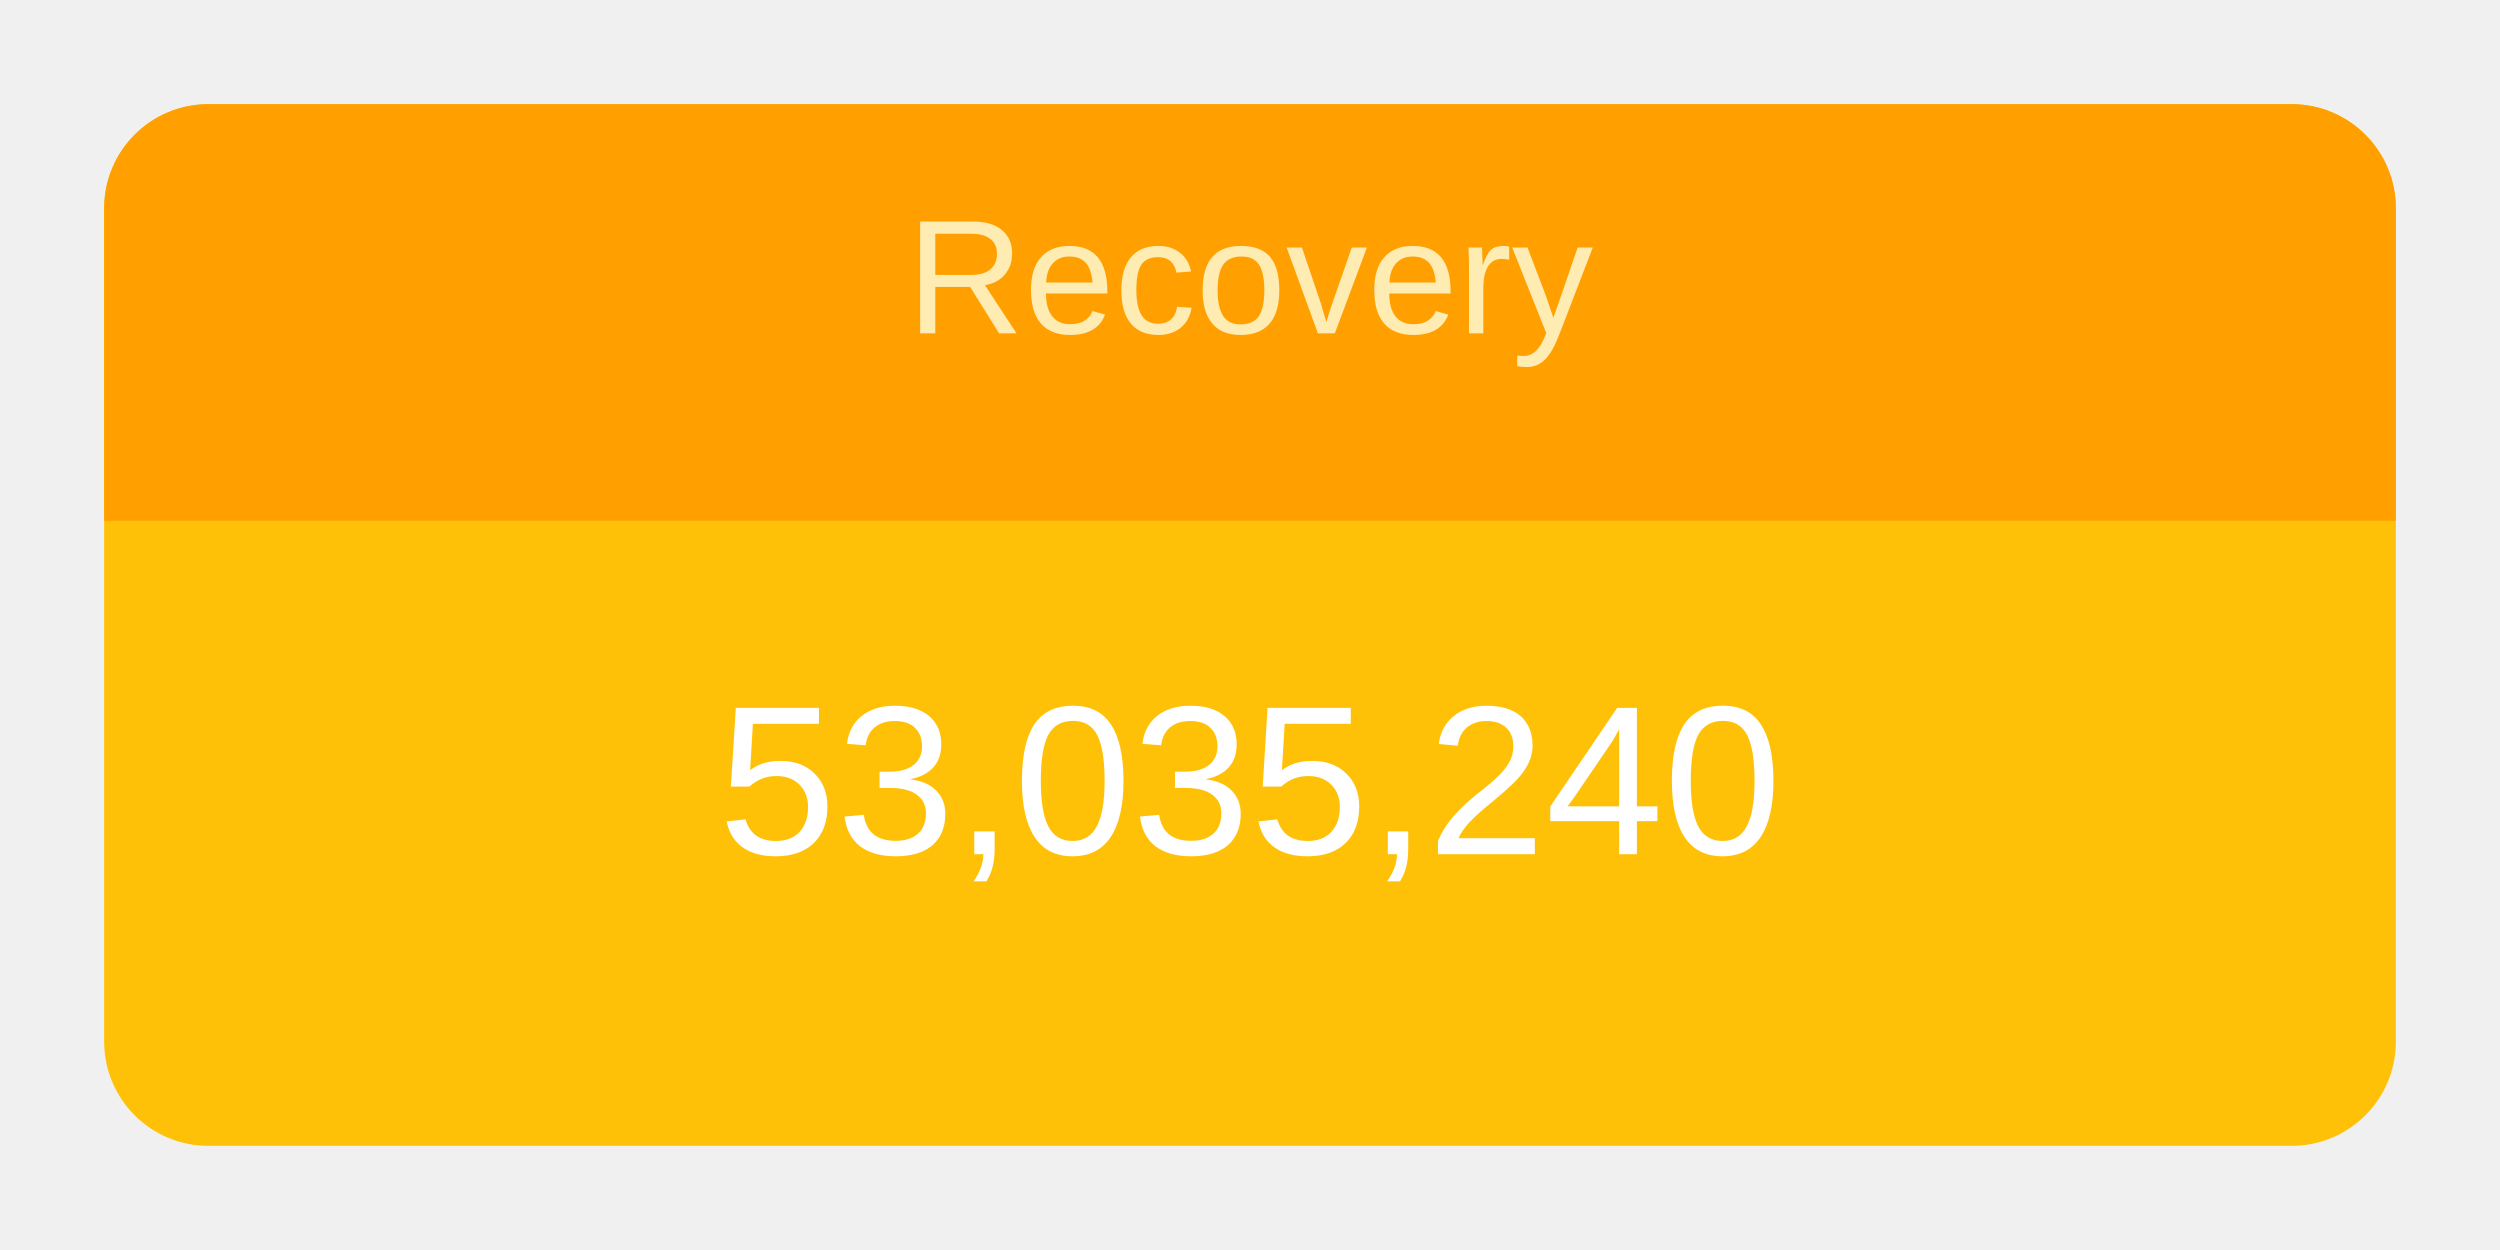
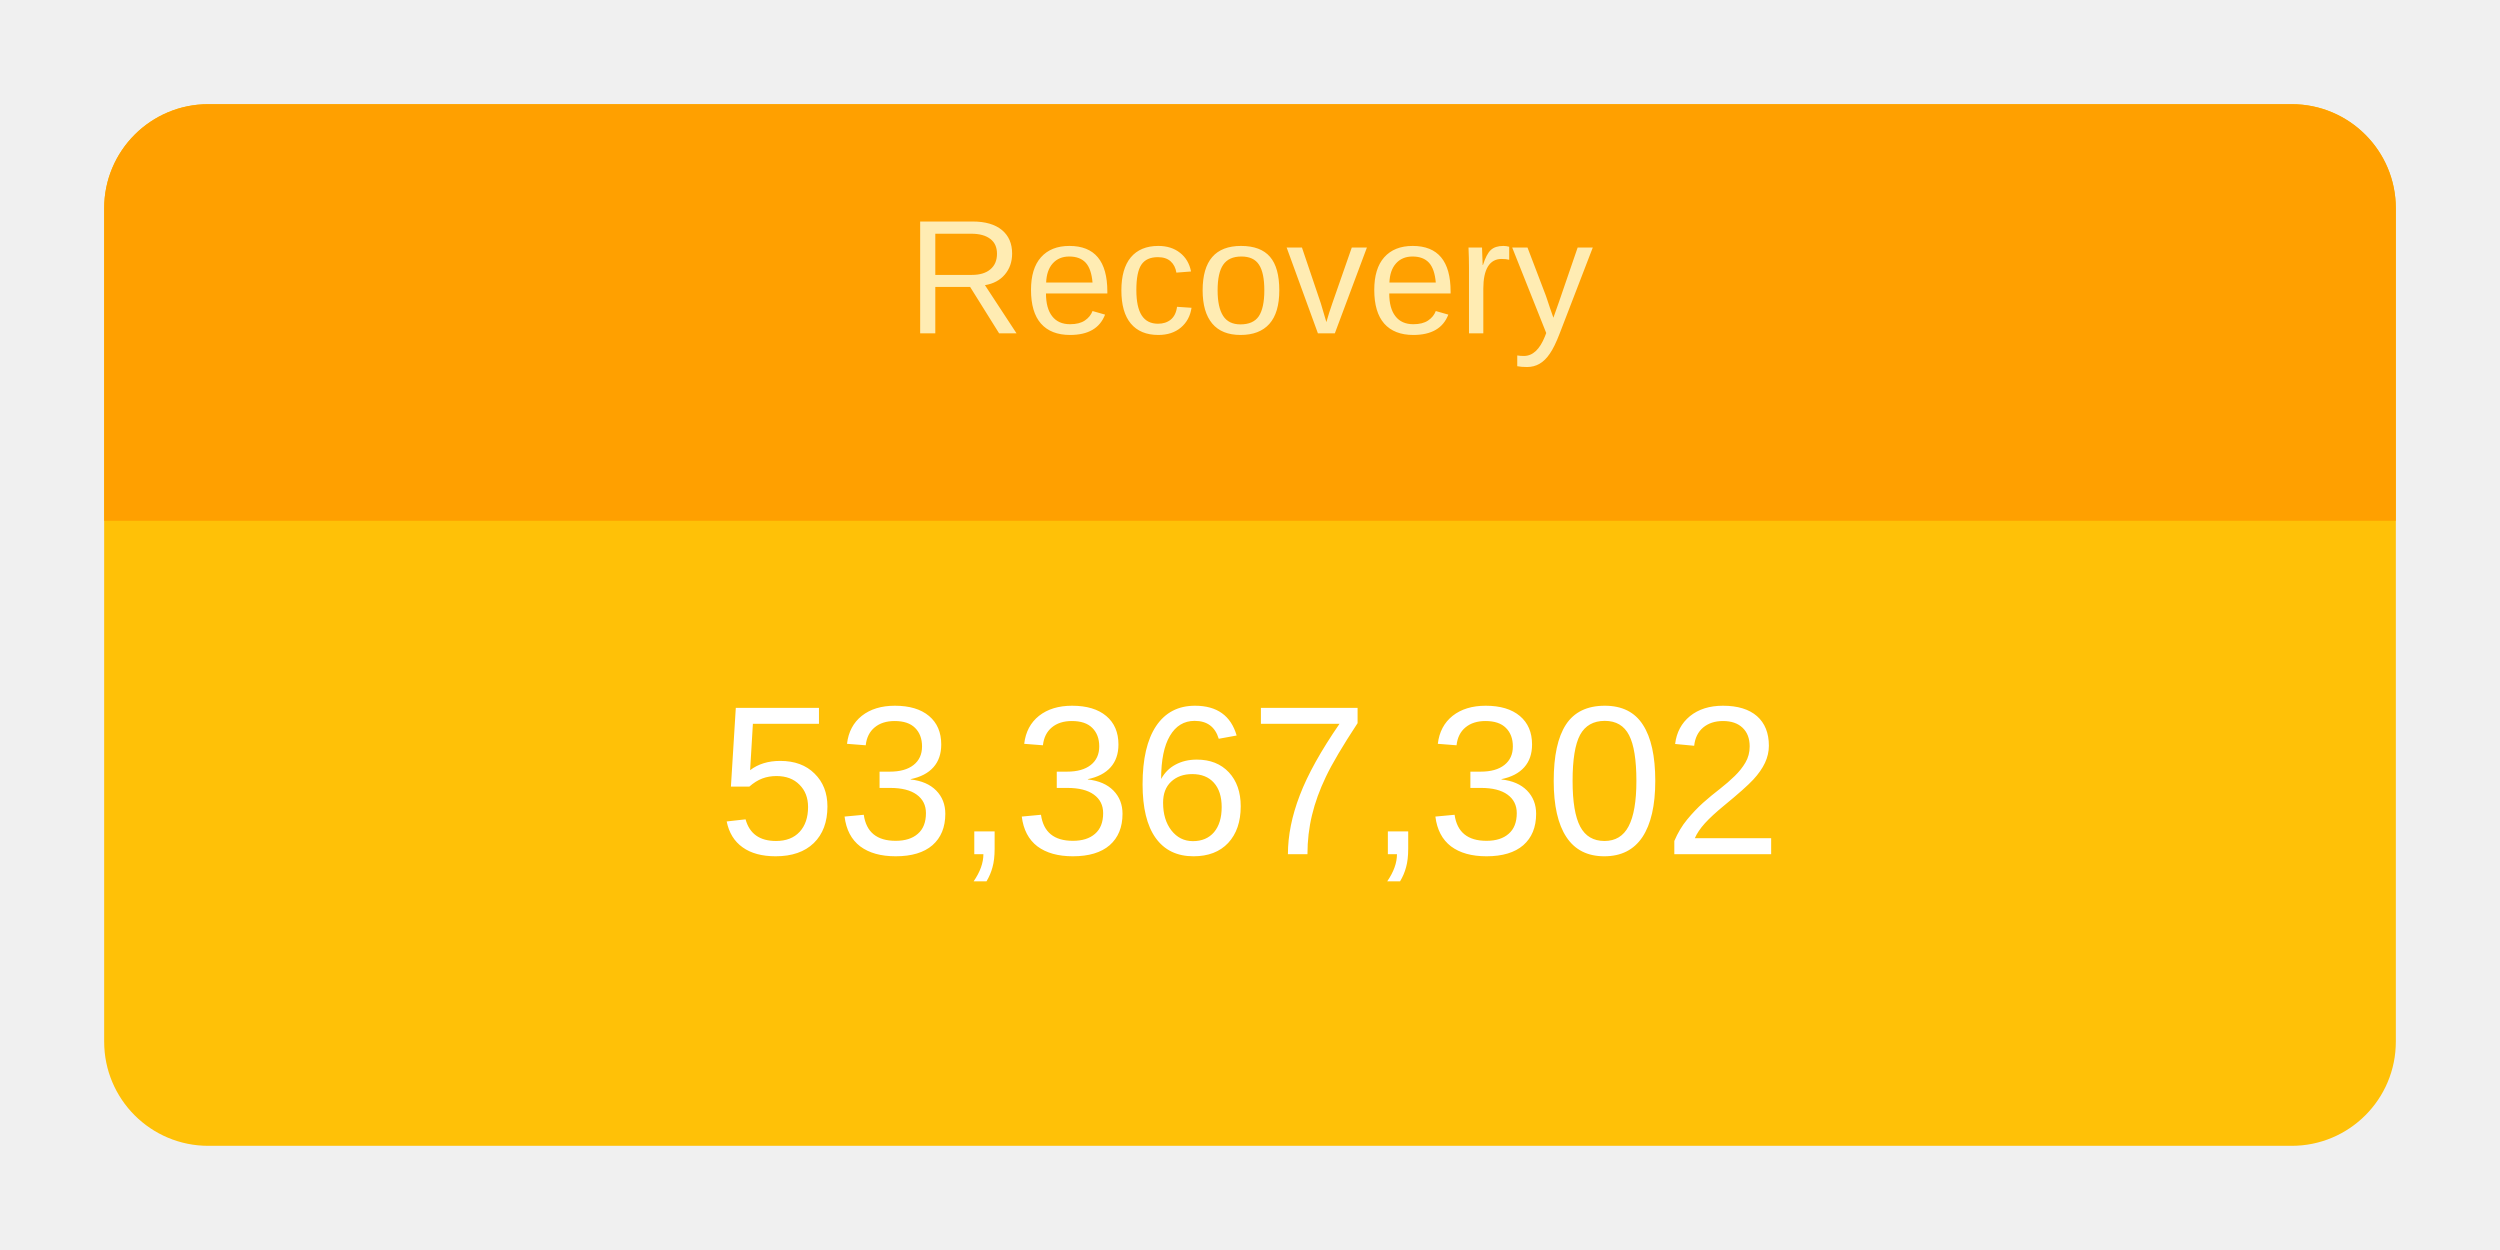
<svg xmlns="http://www.w3.org/2000/svg" height="120" viewBox="" width="240">
  <g transform="translate(10,10)">
    <rect rx="10" ry="10" width="220" height="100" style="fill: #ffc107; stroke-width: 5;" />
    <svg width="220" height="100">
      <text x="50%" y="72%" alignment-baseline="middle" text-anchor="middle" fill="white" font-size="1.7em" font-family="Arial, Helvetica, sans-serif">
-         53,035,240
+         53,367,302
      </text>
    </svg>
    <path fill="#FFA000" d=" M 210 0              a 10 10 0 0 1 10 10              v 30             h-220             v-30             a 10 10 0 0 1 10 -10" />
    <svg width="220" height="40">
      <text x="50%" y="55%" alignment-baseline="middle" text-anchor="middle" fill="#FFECB3" font-size="1.3em" font-family="Arial, Helvetica, sans-serif">
        Recovery
      </text>
    </svg>
  </g>
</svg>
